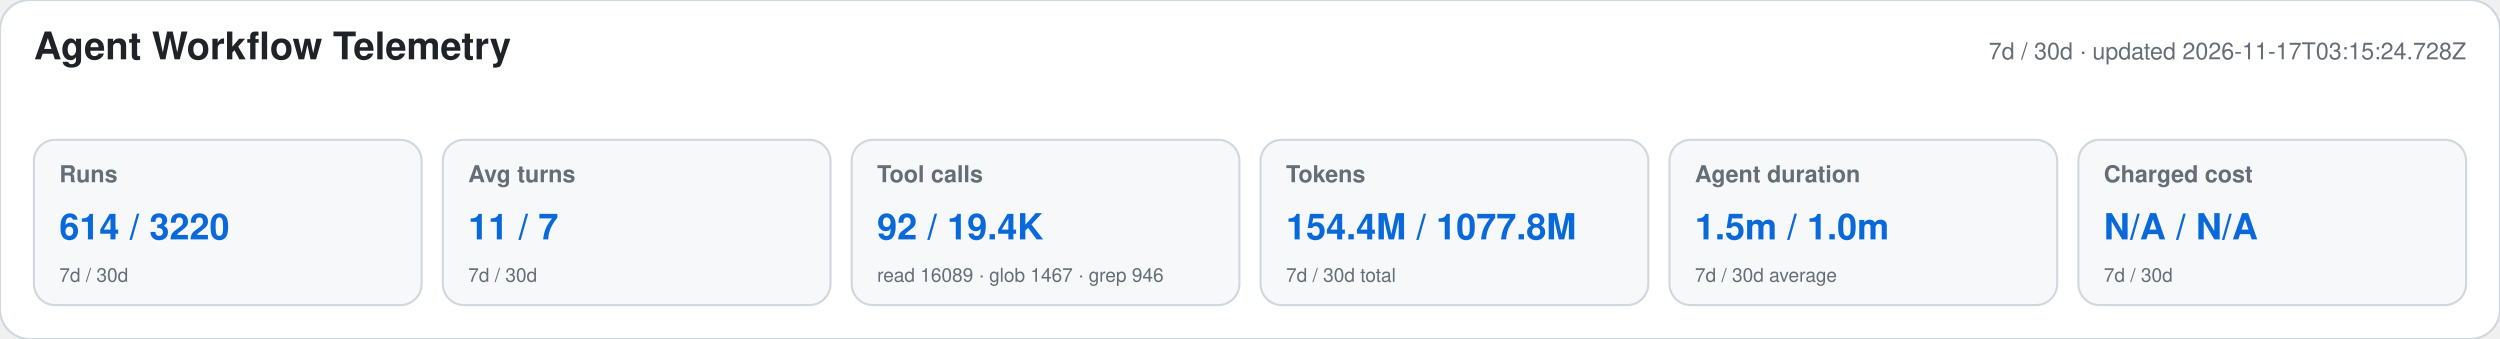
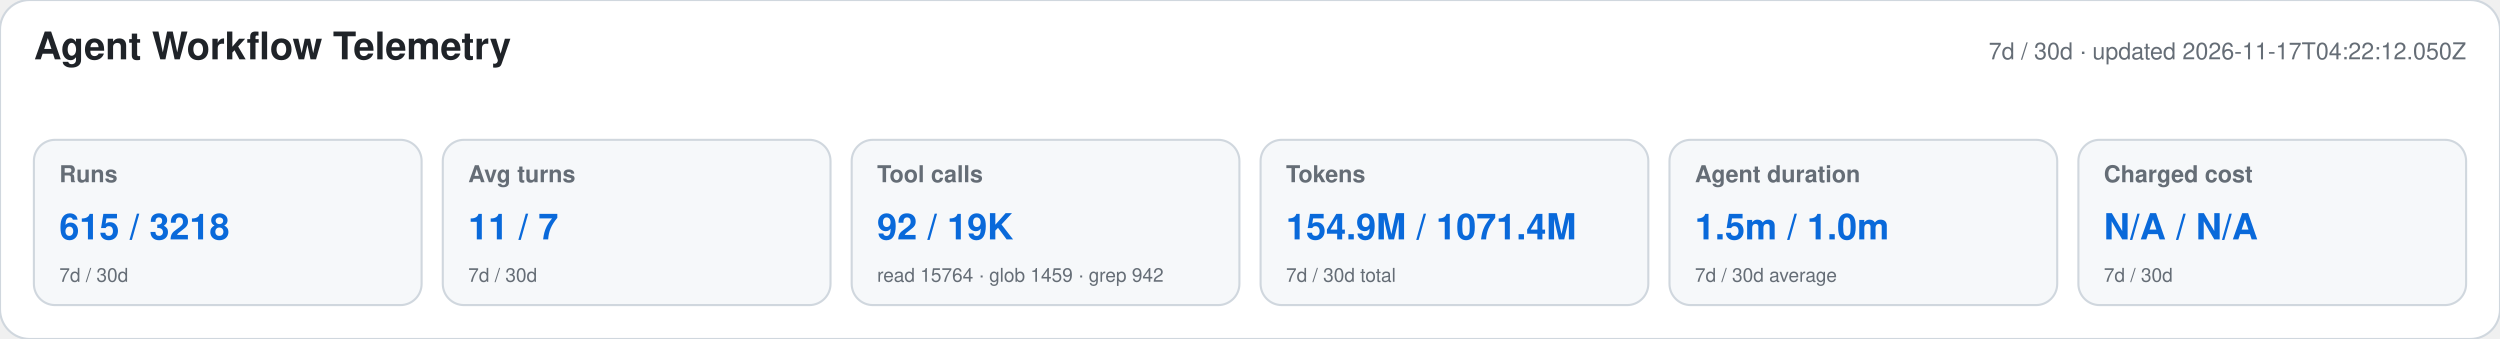
<svg xmlns="http://www.w3.org/2000/svg" width="1180" height="160" viewBox="0 0 1180 160" role="img" aria-labelledby="title desc">
  <style>text{font-family:-apple-system,BlinkMacSystemFont,"Segoe UI",Helvetica,Arial,sans-serif}.heading{font-size:18px;font-weight:650;fill:#1f2328}.meta,.label,.secondary{fill:#656d76}.meta,.label{font-size:11px}.label{font-weight:600}.primary{font-size:17px;font-weight:700;fill:#0969da}.secondary{font-size:9px}</style>
  <rect width="1180" height="160" rx="14" fill="#ffffff" stroke="#d0d7de" />
  <text x="16" y="28" class="heading">Agent Workflow Telemetry</text>
-   <text x="1164" y="28" text-anchor="end" class="meta">7d / 30d · updated 2026-11-17T03:15:24.728Z</text>
+   <text x="1164" y="28" text-anchor="end" class="meta">7d / 30d · updated 2026-11-17T04:22:12.050Z</text>
  <g>
    <rect x="16" y="66" width="183" height="78" rx="10" fill="#f6f8fa" stroke="#d0d7de" />
    <text x="28" y="86" class="label">Runs</text>
-     <text x="28" y="113" class="primary">614 / 3220</text>
+     <text x="28" y="113" class="primary">615 / 3218</text>
    <text x="28" y="133" class="secondary">7d / 30d</text>
  </g>
  <g>
    <rect x="209" y="66" width="183" height="78" rx="10" fill="#f6f8fa" stroke="#d0d7de" />
    <text x="221" y="86" class="label">Avg turns</text>
    <text x="221" y="113" class="primary">11 / 7</text>
    <text x="221" y="133" class="secondary">7d / 30d</text>
  </g>
  <g>
    <rect x="402" y="66" width="183" height="78" rx="10" fill="#f6f8fa" stroke="#d0d7de" />
    <text x="414" y="86" class="label">Tool calls</text>
-     <text x="414" y="113" class="primary">92 / 19.4K</text>
-     <text x="414" y="133" class="secondary">read 16089 · glob 1467 · grep 946</text>
+     <text x="414" y="113" class="primary">92 / 19K</text>
+     <text x="414" y="133" class="secondary">read 15764 · glob 1459 · grep 942</text>
  </g>
  <g>
    <rect x="595" y="66" width="183" height="78" rx="10" fill="#f6f8fa" stroke="#d0d7de" />
    <text x="607" y="86" class="label">Tokens</text>
-     <text x="607" y="113" class="primary">154.4M / 1077.8M</text>
+     <text x="607" y="113" class="primary">154.9M / 1071.4M</text>
    <text x="607" y="133" class="secondary">7d / 30d total</text>
  </g>
  <g>
    <rect x="788" y="66" width="183" height="78" rx="10" fill="#f6f8fa" stroke="#d0d7de" />
    <text x="800" y="86" class="label">Agent duration</text>
    <text x="800" y="113" class="primary">1.5m / 1.0m</text>
    <text x="800" y="133" class="secondary">7d / 30d average</text>
  </g>
  <g>
    <rect x="981" y="66" width="183" height="78" rx="10" fill="#f6f8fa" stroke="#d0d7de" />
    <text x="993" y="86" class="label">Charged cost</text>
    <text x="993" y="113" class="primary">N/A / N/A</text>
    <text x="993" y="133" class="secondary">7d / 30d</text>
  </g>
</svg>
